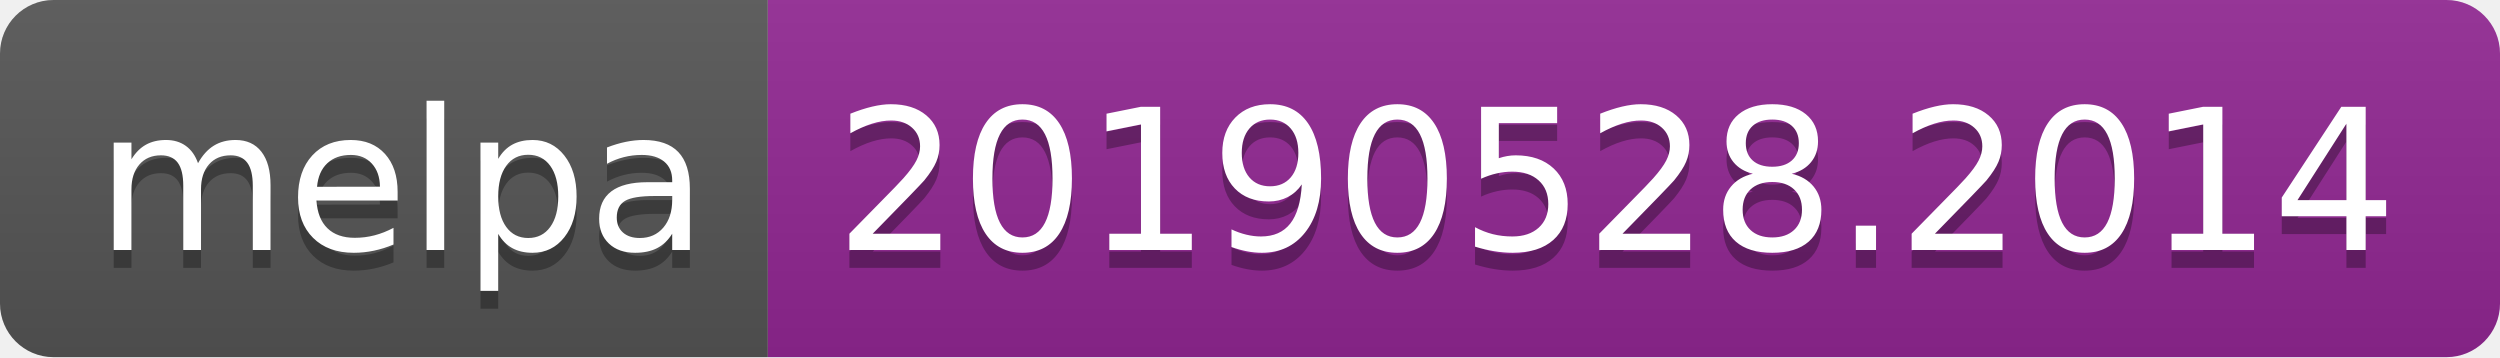
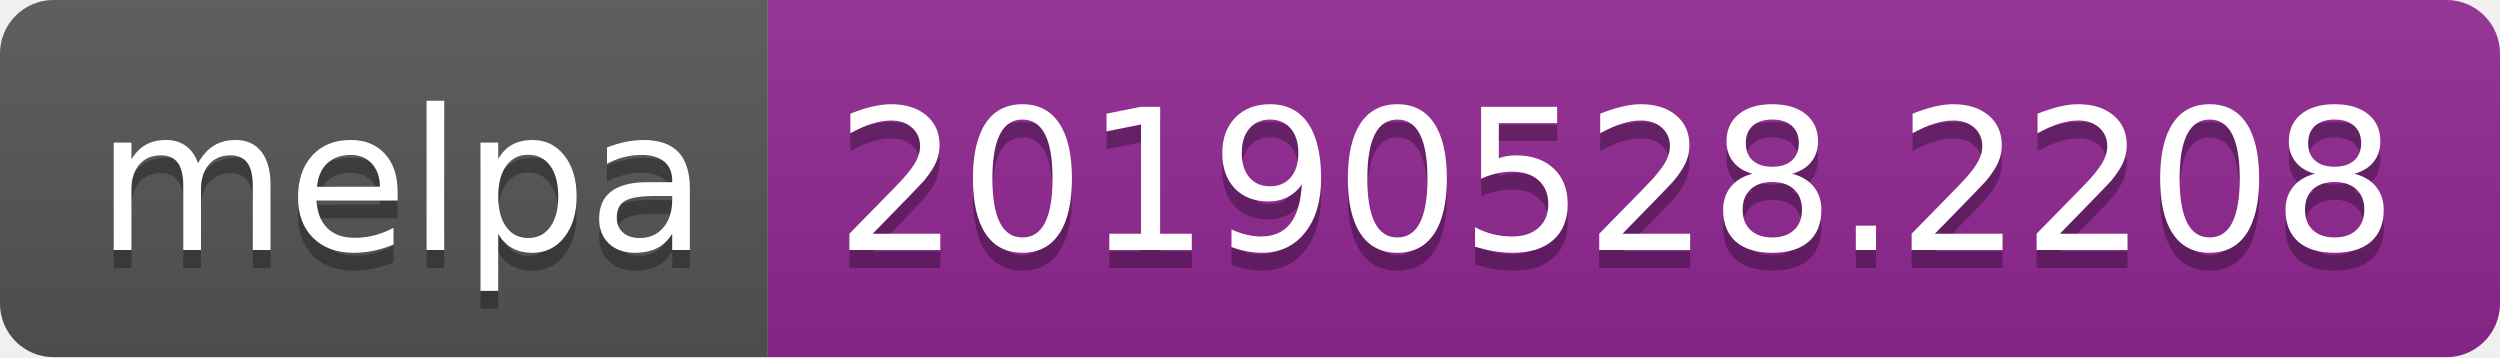
<svg xmlns="http://www.w3.org/2000/svg" width="140" height="20">
  <linearGradient id="b" x2="0" y2="100%">
    <stop offset="0" stop-color="#bbb" stop-opacity=".1" />
    <stop offset="1" stop-opacity=".1" />
  </linearGradient>
  <clipPath id="a">
    <rect width="140" height="20" rx="3" fill="#fff" />
  </clipPath>
  <g clip-path="url(#a)">
    <path fill="#555" d="M0 0h43v20H0z" />
    <path fill="#922793" d="M43 0h97v20H43z" />
    <path fill="url(#b)" d="M0 0h140v20H0z" />
  </g>
  <g fill="#fff" text-anchor="middle" font-family="DejaVu Sans,Verdana,Geneva,sans-serif" font-size="110">
    <text x="225" y="150" fill="#010101" fill-opacity=".3" transform="scale(.1)" textLength="330">melpa</text>
    <text x="225" y="140" transform="scale(.1)" textLength="330">melpa</text>
-     <text x="905" y="150" fill="#010101" fill-opacity=".3" transform="scale(.1)" textLength="870">20190528.2014</text>
-     <text x="905" y="140" transform="scale(.1)" textLength="870">20190528.2014</text>
+     <text x="905" y="150" fill="#010101" fill-opacity=".3" transform="scale(.1)" textLength="870">20190528.2208</text>
+     <text x="905" y="140" transform="scale(.1)" textLength="870">20190528.2208</text>
  </g>
</svg>
